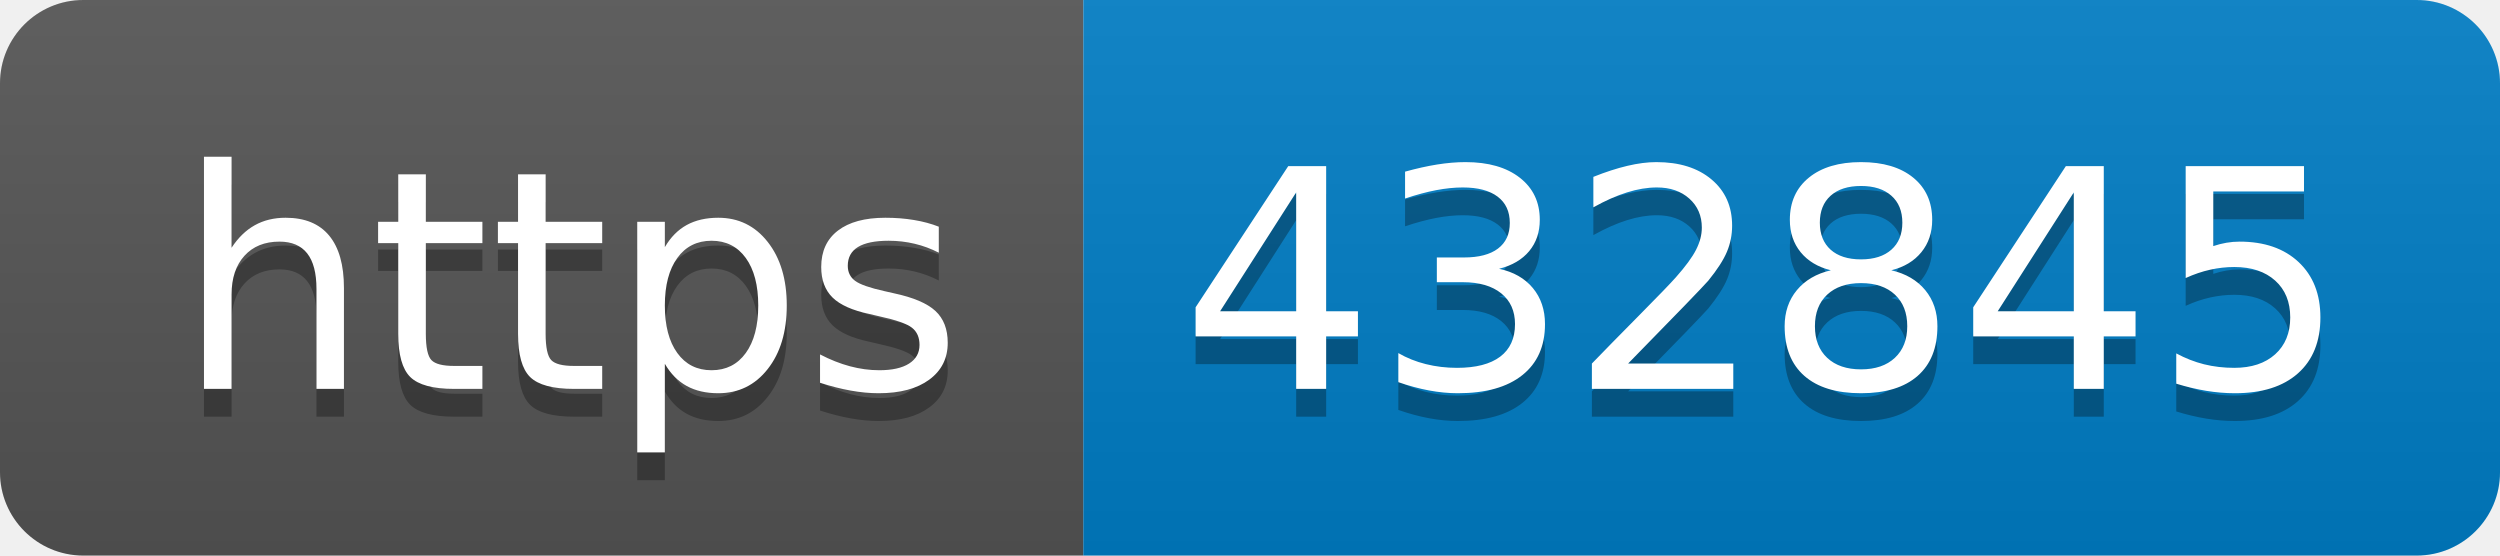
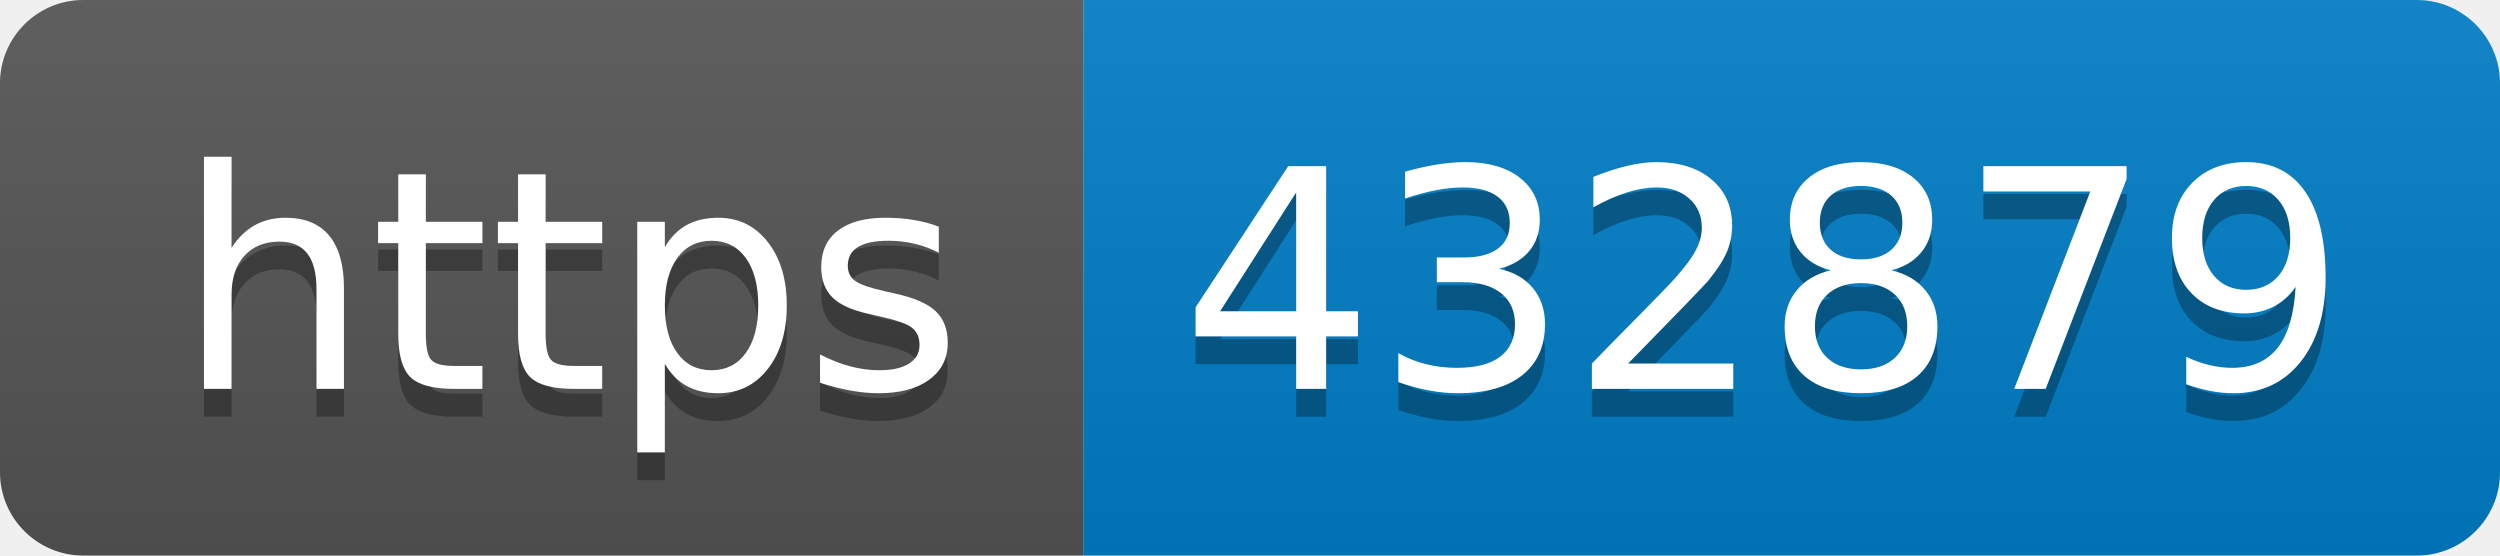
- <svg xmlns="http://www.w3.org/2000/svg" width="90" height="20" role="img" aria-label="https: 432845">
+ <svg xmlns="http://www.w3.org/2000/svg" width="90" height="20" role="img" aria-label="https: 432879">
  <linearGradient id="s" x2="0" y2="100%">
    <stop offset="0" stop-color="#bbb" stop-opacity=".1" />
    <stop offset="1" stop-opacity=".1" />
  </linearGradient>
  <clipPath id="r">
    <rect width="90" height="20" rx="3" fill="#fff" />
  </clipPath>
  <g clip-path="url(#r)">
    <rect width="39" height="20" fill="#555" />
    <rect x="39" width="51" height="20" fill="#007ec6" />
    <rect width="90" height="20" fill="url(#s)" />
  </g>
  <g fill="#fff" text-anchor="middle" font-family="Verdana,Geneva,DejaVu Sans,sans-serif" text-rendering="geometricPrecision" font-size="110">
    <text aria-hidden="true" x="205" y="150" fill="#010101" fill-opacity=".3" transform="scale(.1)" textLength="290">https</text>
    <text x="205" y="140" transform="scale(.1)" fill="#fff" textLength="290">https</text>
-     <text aria-hidden="true" x="635" y="150" fill="#010101" fill-opacity=".3" transform="scale(.1)" textLength="410">432845</text>
-     <text x="635" y="140" transform="scale(.1)" fill="#fff" textLength="410">432845</text>
+     <text aria-hidden="true" x="635" y="150" fill="#010101" fill-opacity=".3" transform="scale(.1)" textLength="410">432879</text>
+     <text x="635" y="140" transform="scale(.1)" fill="#fff" textLength="410">432879</text>
  </g>
</svg>
